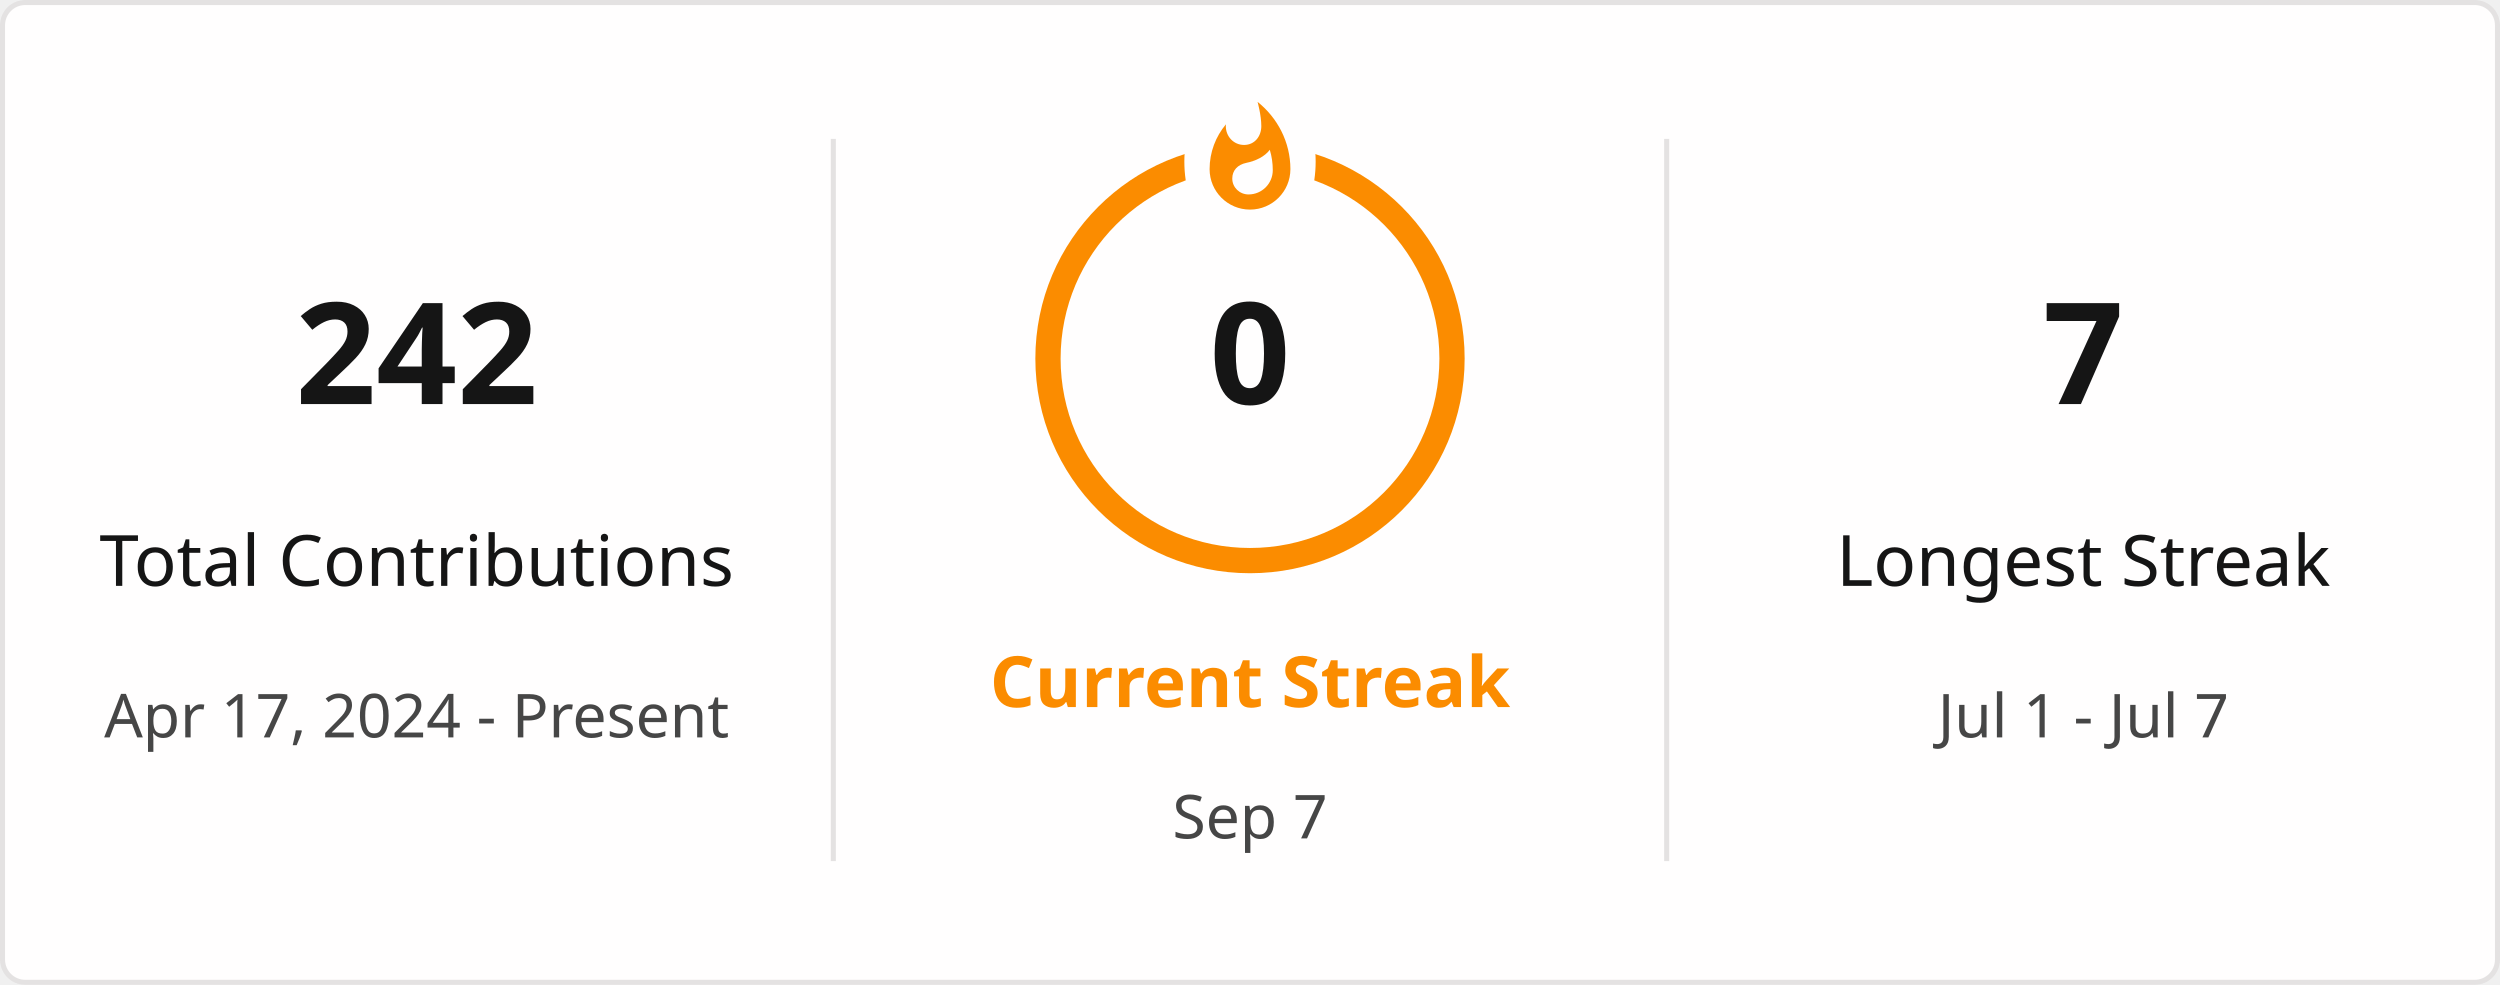
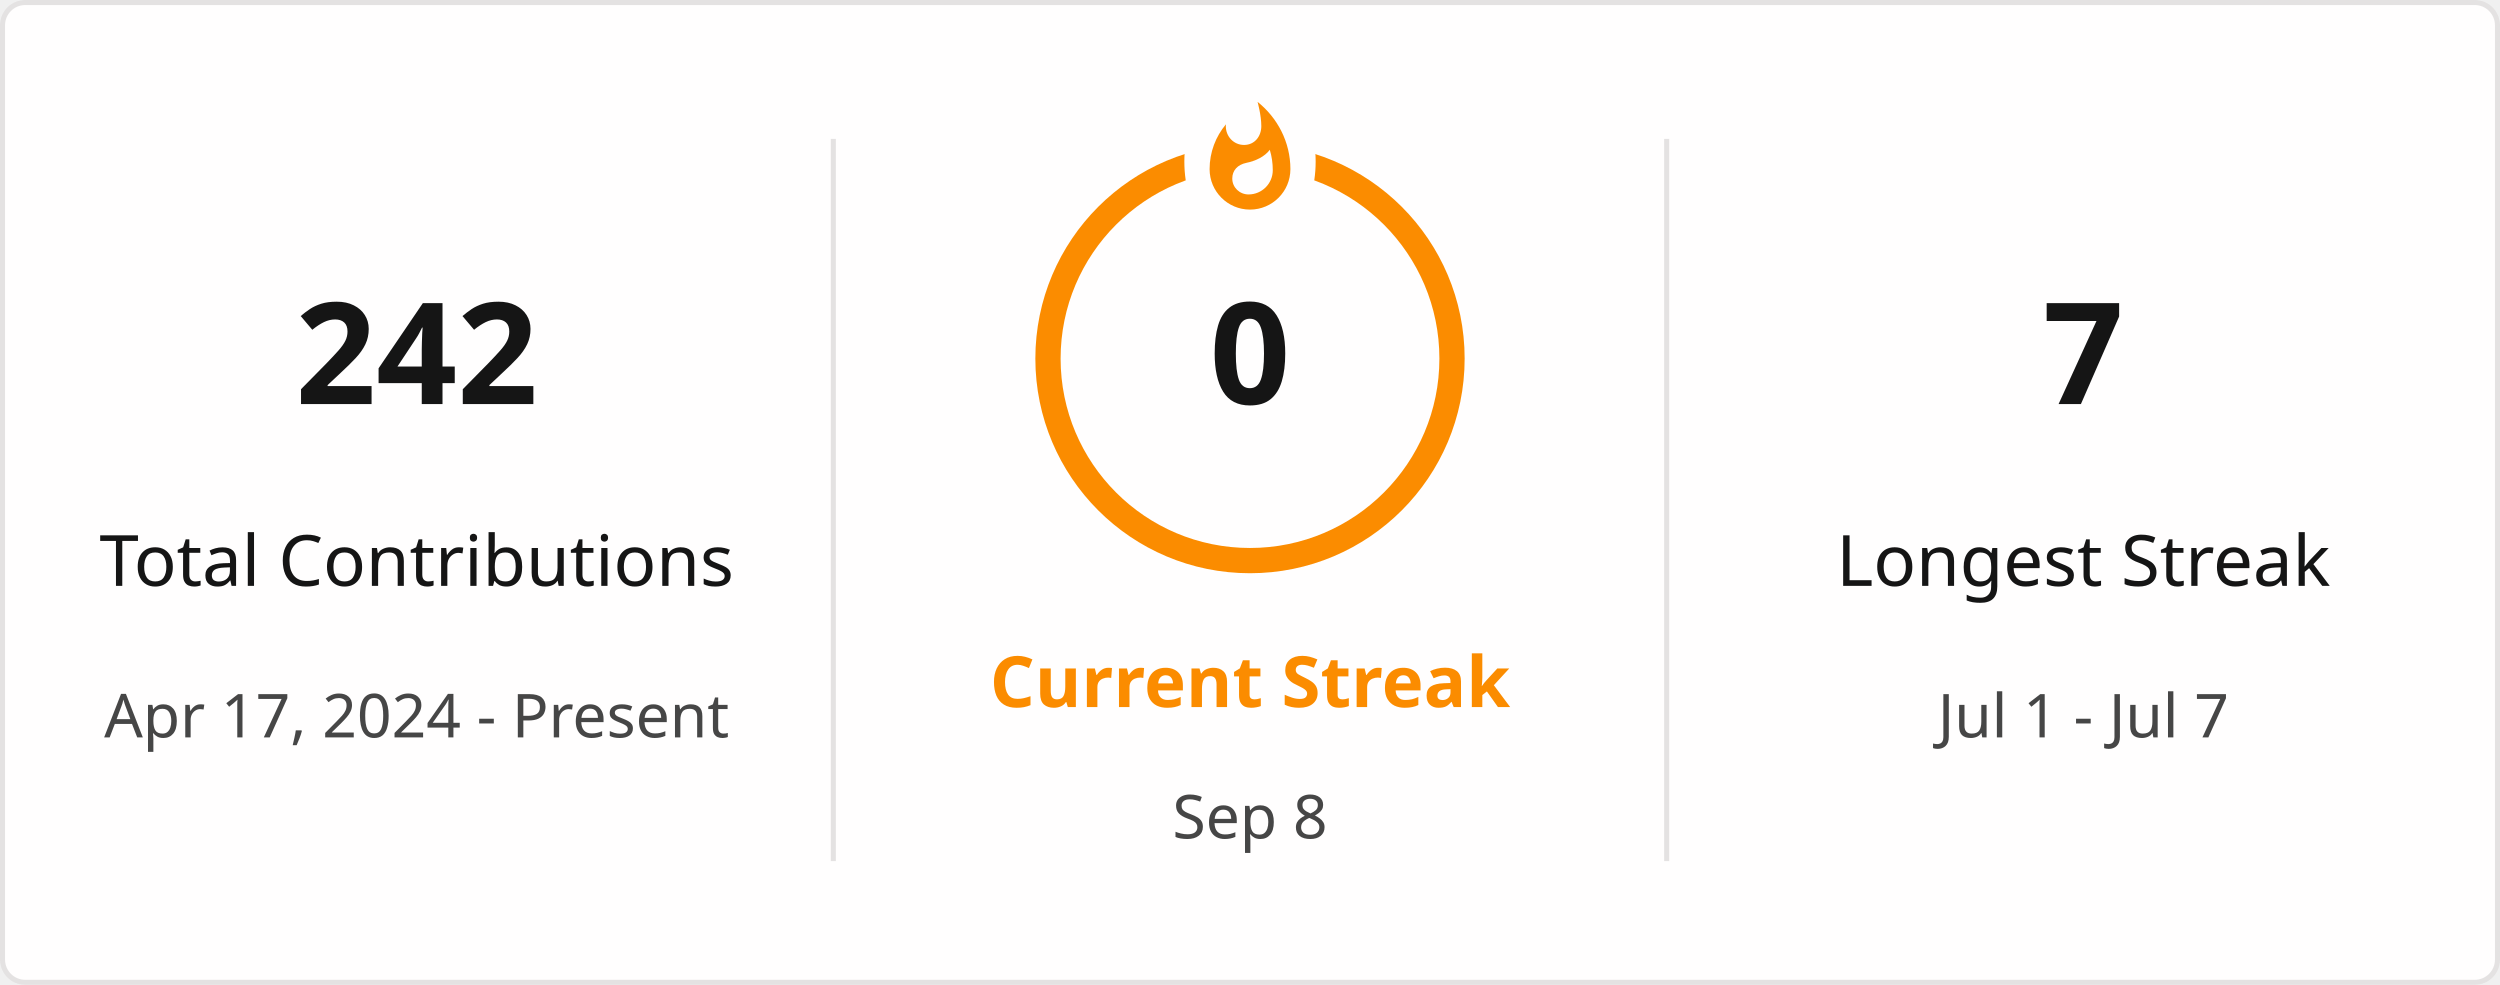
<svg xmlns="http://www.w3.org/2000/svg" style="isolation: isolate" viewBox="0 0 495 195" width="495px" height="195px" direction="ltr">
  <defs>
    <clipPath id="outer_rectangle">
      <rect width="495" height="195" rx="4.5" />
    </clipPath>
    <mask id="mask_out_ring_behind_fire">
      <rect width="495" height="195" fill="white" />
      <ellipse id="mask-ellipse" cx="247.5" cy="32" rx="13" ry="18" fill="black" />
    </mask>
  </defs>
  <g clip-path="url(#outer_rectangle)">
    <g style="isolation: isolate">
      <rect stroke="#E4E2E2" fill="#FFFEFE" rx="4.5" x="0.5" y="0.5" width="494" height="194" />
    </g>
    <g style="isolation: isolate">
      <line x1="165" y1="28" x2="165" y2="170" vector-effect="non-scaling-stroke" stroke-width="1" stroke="#E4E2E2" stroke-linejoin="miter" stroke-linecap="square" stroke-miterlimit="3" />
      <line x1="330" y1="28" x2="330" y2="170" vector-effect="non-scaling-stroke" stroke-width="1" stroke="#E4E2E2" stroke-linejoin="miter" stroke-linecap="square" stroke-miterlimit="3" />
    </g>
    <g style="isolation: isolate">
      <g transform="translate(82.5, 48)">
        <text x="0" y="32" stroke-width="0" text-anchor="middle" fill="#151515" stroke="none" font-family="&quot;Segoe UI&quot;, Ubuntu, sans-serif" font-weight="700" font-size="28px" font-style="normal" style="opacity: 1; opacity: 1;">
                        242
                    </text>
      </g>
      <g transform="translate(82.5, 84)">
        <text x="0" y="32" stroke-width="0" text-anchor="middle" fill="#151515" stroke="none" font-family="&quot;Segoe UI&quot;, Ubuntu, sans-serif" font-weight="400" font-size="14px" font-style="normal" style="opacity: 1; opacity: 1;">
                        Total Contributions
                    </text>
      </g>
      <g transform="translate(82.5, 114)">
        <text x="0" y="32" stroke-width="0" text-anchor="middle" fill="#464646" stroke="none" font-family="&quot;Segoe UI&quot;, Ubuntu, sans-serif" font-weight="400" font-size="12px" font-style="normal" style="opacity: 1; opacity: 1;">
                        Apr 17, 2024 - Present
                    </text>
      </g>
    </g>
    <g style="isolation: isolate">
      <g transform="translate(247.5, 108)">
        <text x="0" y="32" stroke-width="0" text-anchor="middle" fill="#FB8C00" stroke="none" font-family="&quot;Segoe UI&quot;, Ubuntu, sans-serif" font-weight="700" font-size="14px" font-style="normal" style="opacity: 1; opacity: 1;">
                        Current Streak
                    </text>
      </g>
      <g transform="translate(247.5, 145)">
        <text x="0" y="21" stroke-width="0" text-anchor="middle" fill="#464646" stroke="none" font-family="&quot;Segoe UI&quot;, Ubuntu, sans-serif" font-weight="400" font-size="12px" font-style="normal" style="opacity: 1; opacity: 1;">
-                         Sep 7
+                         Sep 8
                    </text>
      </g>
      <g mask="url(#mask_out_ring_behind_fire)">
        <circle cx="247.5" cy="71" r="40" fill="none" stroke="#FB8C00" stroke-width="5" style="opacity: 1; opacity: 1;" />
      </g>
      <g transform="translate(247.5, 19.5)" stroke-opacity="0" style="opacity: 1; opacity: 1;">
        <path d="M -12 -0.5 L 15 -0.5 L 15 23.5 L -12 23.5 L -12 -0.5 Z" fill="none" />
        <path d="M 1.5 0.67 C 1.5 0.67 2.24 3.32 2.24 5.47 C 2.24 7.53 0.89 9.2 -1.17 9.2 C -3.23 9.2 -4.79 7.53 -4.79 5.47 L -4.76 5.11 C -6.78 7.51 -8 10.62 -8 13.99 C -8 18.41 -4.42 22 0 22 C 4.42 22 8 18.41 8 13.99 C 8 8.6 5.41 3.79 1.5 0.67 Z M -0.29 19 C -2.07 19 -3.51 17.6 -3.51 15.86 C -3.51 14.24 -2.46 13.1 -0.7 12.74 C 1.07 12.38 2.9 11.53 3.92 10.16 C 4.31 11.45 4.51 12.81 4.51 14.2 C 4.51 16.85 2.36 19 -0.29 19 Z" fill="#FB8C00" stroke-opacity="0" />
      </g>
      <g transform="translate(247.5, 48)">
        <text x="0" y="32" stroke-width="0" text-anchor="middle" fill="#151515" stroke="none" font-family="&quot;Segoe UI&quot;, Ubuntu, sans-serif" font-weight="700" font-size="28px" font-style="normal" style="font-size: 28px;">
                        0
                    </text>
      </g>
    </g>
    <g style="isolation: isolate">
      <g transform="translate(412.5, 48)">
        <text x="0" y="32" stroke-width="0" text-anchor="middle" fill="#151515" stroke="none" font-family="&quot;Segoe UI&quot;, Ubuntu, sans-serif" font-weight="700" font-size="28px" font-style="normal" style="opacity: 1; opacity: 1;">
                        7
                    </text>
      </g>
      <g transform="translate(412.5, 84)">
        <text x="0" y="32" stroke-width="0" text-anchor="middle" fill="#151515" stroke="none" font-family="&quot;Segoe UI&quot;, Ubuntu, sans-serif" font-weight="400" font-size="14px" font-style="normal" style="opacity: 1; opacity: 1;">
                        Longest Streak
                    </text>
      </g>
      <g transform="translate(412.5, 114)">
        <text x="0" y="32" stroke-width="0" text-anchor="middle" fill="#464646" stroke="none" font-family="&quot;Segoe UI&quot;, Ubuntu, sans-serif" font-weight="400" font-size="12px" font-style="normal" style="opacity: 1; opacity: 1;">
                        Jul 1 - Jul 7
                    </text>
      </g>
    </g>
  </g>
</svg>
